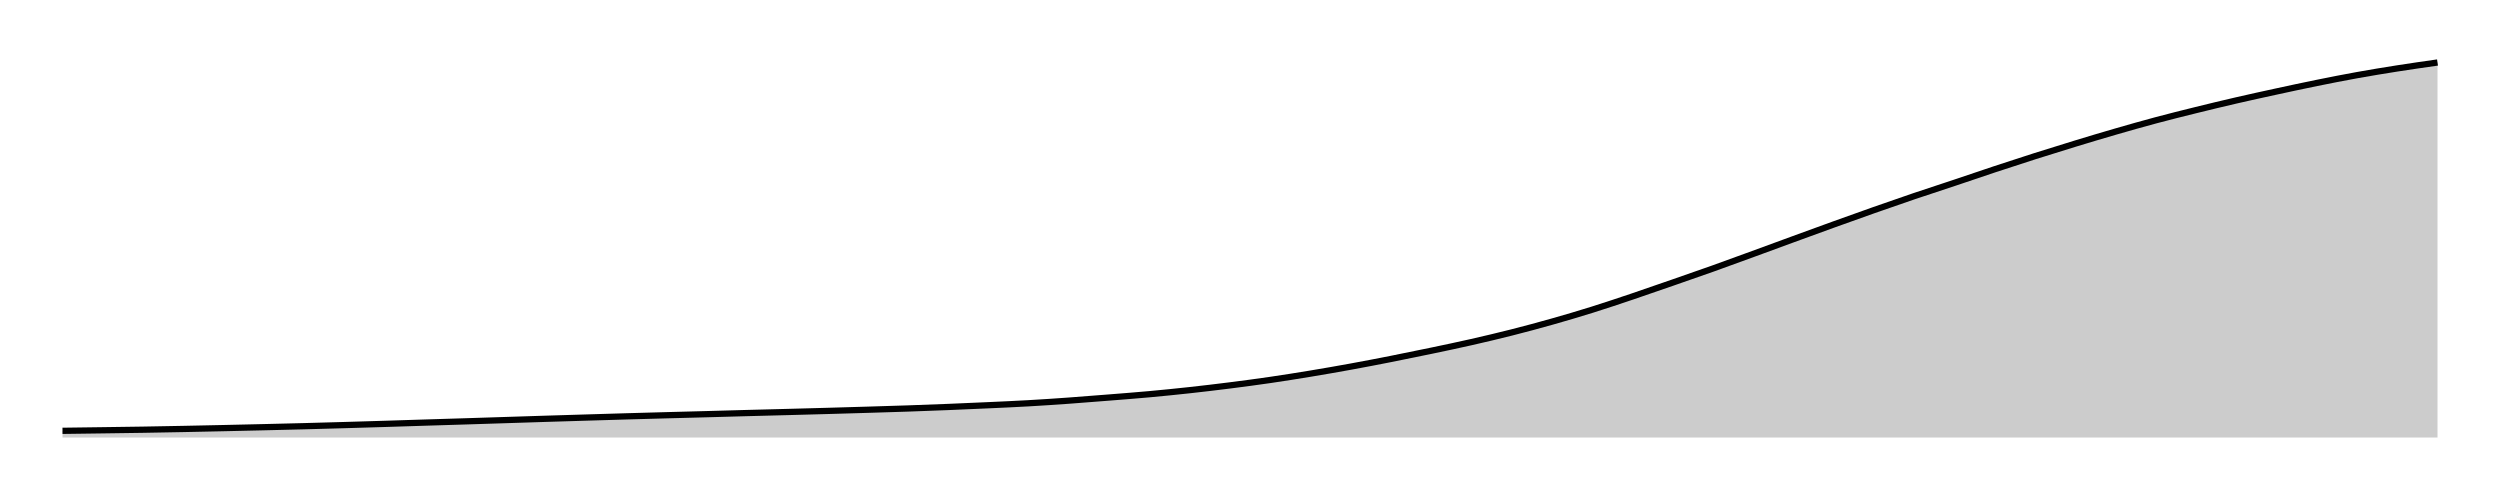
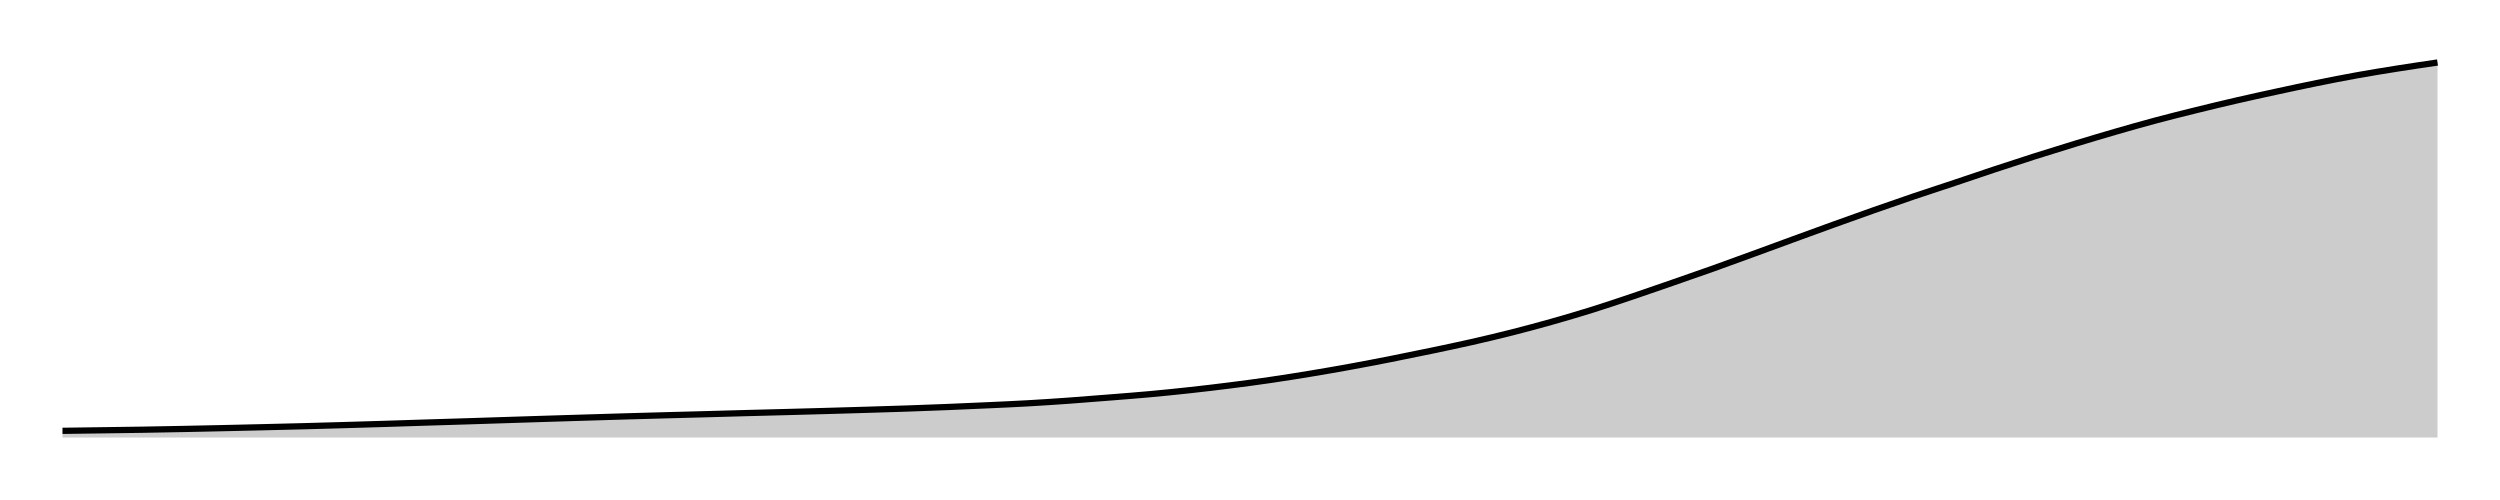
<svg xmlns="http://www.w3.org/2000/svg" width="400" height="80">
  <g transform="translate(10,10)">
-     <path class="area" fill="rgba(0, 0, 0, 0.2)" d="M0,58.932C2.147,58.904,4.294,58.875,6.441,58.845C8.588,58.815,10.734,58.788,12.881,58.753C15.028,58.718,17.175,58.677,19.322,58.635C21.469,58.593,23.616,58.547,25.763,58.499C27.91,58.452,30.056,58.402,32.203,58.351C34.35,58.3,36.497,58.249,38.644,58.193C40.791,58.137,42.938,58.076,45.085,58.014C47.232,57.952,49.379,57.888,51.525,57.821C53.672,57.755,55.819,57.683,57.966,57.616C60.113,57.548,62.26,57.486,64.407,57.419C66.554,57.352,68.701,57.282,70.847,57.213C72.994,57.145,75.141,57.075,77.288,57.007C79.435,56.94,81.582,56.875,83.729,56.811C85.876,56.746,88.023,56.68,90.169,56.618C92.316,56.556,94.463,56.497,96.61,56.439C98.757,56.38,100.904,56.326,103.051,56.268C105.198,56.21,107.345,56.146,109.492,56.089C111.638,56.031,113.785,55.979,115.932,55.922C118.079,55.866,120.226,55.808,122.373,55.747C124.52,55.687,126.667,55.624,128.814,55.559C130.96,55.494,133.107,55.432,135.254,55.358C137.401,55.284,139.548,55.204,141.695,55.117C143.842,55.031,145.989,54.937,148.136,54.837C150.282,54.738,152.429,54.645,154.576,54.522C156.723,54.4,158.87,54.256,161.017,54.102C163.164,53.949,165.311,53.775,167.458,53.604C169.605,53.432,171.751,53.27,173.898,53.074C176.045,52.878,178.192,52.662,180.339,52.427C182.486,52.192,184.633,51.937,186.78,51.665C188.927,51.393,191.073,51.108,193.22,50.795C195.367,50.481,197.514,50.139,199.661,49.784C201.808,49.429,203.955,49.056,206.102,48.664C208.249,48.273,210.395,47.858,212.542,47.435C214.689,47.011,216.836,46.572,218.983,46.122C221.13,45.672,223.277,45.223,225.424,44.735C227.571,44.247,229.718,43.74,231.864,43.195C234.011,42.651,236.158,42.074,238.305,41.467C240.452,40.86,242.599,40.227,244.746,39.555C246.893,38.884,249.04,38.16,251.186,37.438C253.333,36.715,255.48,35.965,257.627,35.219C259.774,34.474,261.921,33.732,264.068,32.966C266.215,32.201,268.362,31.41,270.508,30.626C272.655,29.842,274.802,29.048,276.949,28.263C279.096,27.478,281.243,26.692,283.39,25.918C285.537,25.144,287.684,24.372,289.831,23.617C291.977,22.861,294.124,22.113,296.271,21.385C298.418,20.658,300.565,19.968,302.712,19.25C304.859,18.533,307.006,17.791,309.153,17.08C311.299,16.369,313.446,15.668,315.593,14.985C317.74,14.301,319.887,13.635,322.034,12.981C324.181,12.327,326.328,11.681,328.475,11.06C330.621,10.439,332.768,9.828,334.915,9.253C337.062,8.679,339.209,8.144,341.356,7.613C343.503,7.082,345.65,6.564,347.797,6.068C349.944,5.572,352.09,5.104,354.237,4.638C356.384,4.172,358.531,3.708,360.678,3.273C362.825,2.837,364.972,2.413,367.119,2.026C369.266,1.638,371.412,1.287,373.559,0.949C375.706,0.612,377.853,0.306,380,0L380,60C377.853,60,375.706,60,373.559,60C371.412,60,369.266,60,367.119,60C364.972,60,362.825,60,360.678,60C358.531,60,356.384,60,354.237,60C352.09,60,349.944,60,347.797,60C345.65,60,343.503,60,341.356,60C339.209,60,337.062,60,334.915,60C332.768,60,330.621,60,328.475,60C326.328,60,324.181,60,322.034,60C319.887,60,317.74,60,315.593,60C313.446,60,311.299,60,309.153,60C307.006,60,304.859,60,302.712,60C300.565,60,298.418,60,296.271,60C294.124,60,291.977,60,289.831,60C287.684,60,285.537,60,283.39,60C281.243,60,279.096,60,276.949,60C274.802,60,272.655,60,270.508,60C268.362,60,266.215,60,264.068,60C261.921,60,259.774,60,257.627,60C255.48,60,253.333,60,251.186,60C249.04,60,246.893,60,244.746,60C242.599,60,240.452,60,238.305,60C236.158,60,234.011,60,231.864,60C229.718,60,227.571,60,225.424,60C223.277,60,221.13,60,218.983,60C216.836,60,214.689,60,212.542,60C210.395,60,208.249,60,206.102,60C203.955,60,201.808,60,199.661,60C197.514,60,195.367,60,193.22,60C191.073,60,188.927,60,186.78,60C184.633,60,182.486,60,180.339,60C178.192,60,176.045,60,173.898,60C171.751,60,169.605,60,167.458,60C165.311,60,163.164,60,161.017,60C158.87,60,156.723,60,154.576,60C152.429,60,150.282,60,148.136,60C145.989,60,143.842,60,141.695,60C139.548,60,137.401,60,135.254,60C133.107,60,130.96,60,128.814,60C126.667,60,124.52,60,122.373,60C120.226,60,118.079,60,115.932,60C113.785,60,111.638,60,109.492,60C107.345,60,105.198,60,103.051,60C100.904,60,98.757,60,96.61,60C94.463,60,92.316,60,90.169,60C88.023,60,85.876,60,83.729,60C81.582,60,79.435,60,77.288,60C75.141,60,72.994,60,70.847,60C68.701,60,66.554,60,64.407,60C62.26,60,60.113,60,57.966,60C55.819,60,53.672,60,51.525,60C49.379,60,47.232,60,45.085,60C42.938,60,40.791,60,38.644,60C36.497,60,34.35,60,32.203,60C30.056,60,27.91,60,25.763,60C23.616,60,21.469,60,19.322,60C17.175,60,15.028,60,12.881,60C10.734,60,8.588,60,6.441,60C4.294,60,2.147,60,0,60Z" />
-     <path class="line" stroke="black" fill="none" d="M0,58.932C2.147,58.904,4.294,58.875,6.441,58.845C8.588,58.815,10.734,58.788,12.881,58.753C15.028,58.718,17.175,58.677,19.322,58.635C21.469,58.593,23.616,58.547,25.763,58.499C27.91,58.452,30.056,58.402,32.203,58.351C34.35,58.3,36.497,58.249,38.644,58.193C40.791,58.137,42.938,58.076,45.085,58.014C47.232,57.952,49.379,57.888,51.525,57.821C53.672,57.755,55.819,57.683,57.966,57.616C60.113,57.548,62.26,57.486,64.407,57.419C66.554,57.352,68.701,57.282,70.847,57.213C72.994,57.145,75.141,57.075,77.288,57.007C79.435,56.94,81.582,56.875,83.729,56.811C85.876,56.746,88.023,56.68,90.169,56.618C92.316,56.556,94.463,56.497,96.61,56.439C98.757,56.38,100.904,56.326,103.051,56.268C105.198,56.21,107.345,56.146,109.492,56.089C111.638,56.031,113.785,55.979,115.932,55.922C118.079,55.866,120.226,55.808,122.373,55.747C124.52,55.687,126.667,55.624,128.814,55.559C130.96,55.494,133.107,55.432,135.254,55.358C137.401,55.284,139.548,55.204,141.695,55.117C143.842,55.031,145.989,54.937,148.136,54.837C150.282,54.738,152.429,54.645,154.576,54.522C156.723,54.4,158.87,54.256,161.017,54.102C163.164,53.949,165.311,53.775,167.458,53.604C169.605,53.432,171.751,53.27,173.898,53.074C176.045,52.878,178.192,52.662,180.339,52.427C182.486,52.192,184.633,51.937,186.78,51.665C188.927,51.393,191.073,51.108,193.22,50.795C195.367,50.481,197.514,50.139,199.661,49.784C201.808,49.429,203.955,49.056,206.102,48.664C208.249,48.273,210.395,47.858,212.542,47.435C214.689,47.011,216.836,46.572,218.983,46.122C221.13,45.672,223.277,45.223,225.424,44.735C227.571,44.247,229.718,43.74,231.864,43.195C234.011,42.651,236.158,42.074,238.305,41.467C240.452,40.86,242.599,40.227,244.746,39.555C246.893,38.884,249.04,38.16,251.186,37.438C253.333,36.715,255.48,35.965,257.627,35.219C259.774,34.474,261.921,33.732,264.068,32.966C266.215,32.201,268.362,31.41,270.508,30.626C272.655,29.842,274.802,29.048,276.949,28.263C279.096,27.478,281.243,26.692,283.39,25.918C285.537,25.144,287.684,24.372,289.831,23.617C291.977,22.861,294.124,22.113,296.271,21.385C298.418,20.658,300.565,19.968,302.712,19.25C304.859,18.533,307.006,17.791,309.153,17.08C311.299,16.369,313.446,15.668,315.593,14.985C317.74,14.301,319.887,13.635,322.034,12.981C324.181,12.327,326.328,11.681,328.475,11.06C330.621,10.439,332.768,9.828,334.915,9.253C337.062,8.679,339.209,8.144,341.356,7.613C343.503,7.082,345.65,6.564,347.797,6.068C349.944,5.572,352.09,5.104,354.237,4.638C356.384,4.172,358.531,3.708,360.678,3.273C362.825,2.837,364.972,2.413,367.119,2.026C369.266,1.638,371.412,1.287,373.559,0.949C375.706,0.612,377.853,0.306,380,0" />
+     <path class="area" fill="rgba(0, 0, 0, 0.2)" d="M0,58.933C2.147,58.904,4.294,58.875,6.441,58.845C8.588,58.816,10.734,58.789,12.881,58.754C15.028,58.719,17.175,58.678,19.322,58.635C21.469,58.593,23.616,58.547,25.763,58.5C27.91,58.453,30.056,58.402,32.203,58.351C34.35,58.3,36.497,58.25,38.644,58.194C40.791,58.138,42.938,58.076,45.085,58.014C47.232,57.952,49.379,57.888,51.525,57.822C53.672,57.756,55.819,57.684,57.966,57.616C60.113,57.549,62.26,57.487,64.407,57.42C66.554,57.353,68.701,57.283,70.847,57.214C72.994,57.146,75.141,57.076,77.288,57.009C79.435,56.941,81.582,56.877,83.729,56.812C85.876,56.747,88.023,56.681,90.169,56.619C92.316,56.557,94.463,56.498,96.61,56.44C98.757,56.382,100.904,56.328,103.051,56.269C105.198,56.211,107.345,56.148,109.492,56.09C111.638,56.033,113.785,55.981,115.932,55.924C118.079,55.867,120.226,55.809,122.373,55.749C124.52,55.688,126.667,55.626,128.814,55.561C130.96,55.496,133.107,55.433,135.254,55.36C137.401,55.286,139.548,55.206,141.695,55.119C143.842,55.032,145.989,54.938,148.136,54.839C150.282,54.74,152.429,54.647,154.576,54.524C156.723,54.402,158.87,54.258,161.017,54.105C163.164,53.951,165.311,53.777,167.458,53.606C169.605,53.435,171.751,53.273,173.898,53.077C176.045,52.881,178.192,52.664,180.339,52.429C182.486,52.195,184.633,51.94,186.78,51.668C188.927,51.397,191.073,51.112,193.22,50.798C195.367,50.485,197.514,50.143,199.661,49.788C201.808,49.433,203.955,49.06,206.102,48.668C208.249,48.277,210.395,47.863,212.542,47.439C214.689,47.016,216.836,46.577,218.983,46.127C221.13,45.678,223.277,45.229,225.424,44.741C227.571,44.253,229.718,43.746,231.864,43.201C234.011,42.657,236.158,42.08,238.305,41.474C240.452,40.867,242.599,40.234,244.746,39.563C246.893,38.891,249.04,38.168,251.186,37.446C253.333,36.724,255.48,35.973,257.627,35.229C259.774,34.484,261.921,33.742,264.068,32.976C266.215,32.211,268.362,31.42,270.508,30.636C272.655,29.853,274.802,29.059,276.949,28.275C279.096,27.49,281.243,26.705,283.39,25.93C285.537,25.156,287.684,24.385,289.831,23.63C291.977,22.875,294.124,22.127,296.271,21.4C298.418,20.672,300.565,19.983,302.712,19.265C304.859,18.548,307.006,17.807,309.153,17.096C311.299,16.385,313.446,15.684,315.593,15.001C317.74,14.318,319.887,13.652,322.034,12.998C324.181,12.344,326.328,11.699,328.475,11.078C330.621,10.457,332.768,9.846,334.915,9.272C337.062,8.697,339.209,8.162,341.356,7.632C343.503,7.101,345.65,6.584,347.797,6.088C349.944,5.592,352.09,5.124,354.237,4.658C356.384,4.192,358.531,3.728,360.678,3.293C362.825,2.858,364.972,2.434,367.119,2.047C369.266,1.66,371.412,1.312,373.559,0.971C375.706,0.63,377.853,0.315,380,0L380,60C377.853,60,375.706,60,373.559,60C371.412,60,369.266,60,367.119,60C364.972,60,362.825,60,360.678,60C358.531,60,356.384,60,354.237,60C352.09,60,349.944,60,347.797,60C345.65,60,343.503,60,341.356,60C339.209,60,337.062,60,334.915,60C332.768,60,330.621,60,328.475,60C326.328,60,324.181,60,322.034,60C319.887,60,317.74,60,315.593,60C313.446,60,311.299,60,309.153,60C307.006,60,304.859,60,302.712,60C300.565,60,298.418,60,296.271,60C294.124,60,291.977,60,289.831,60C287.684,60,285.537,60,283.39,60C281.243,60,279.096,60,276.949,60C274.802,60,272.655,60,270.508,60C268.362,60,266.215,60,264.068,60C261.921,60,259.774,60,257.627,60C255.48,60,253.333,60,251.186,60C249.04,60,246.893,60,244.746,60C242.599,60,240.452,60,238.305,60C236.158,60,234.011,60,231.864,60C229.718,60,227.571,60,225.424,60C223.277,60,221.13,60,218.983,60C216.836,60,214.689,60,212.542,60C210.395,60,208.249,60,206.102,60C203.955,60,201.808,60,199.661,60C197.514,60,195.367,60,193.22,60C191.073,60,188.927,60,186.78,60C184.633,60,182.486,60,180.339,60C178.192,60,176.045,60,173.898,60C171.751,60,169.605,60,167.458,60C165.311,60,163.164,60,161.017,60C158.87,60,156.723,60,154.576,60C152.429,60,150.282,60,148.136,60C145.989,60,143.842,60,141.695,60C139.548,60,137.401,60,135.254,60C133.107,60,130.96,60,128.814,60C126.667,60,124.52,60,122.373,60C120.226,60,118.079,60,115.932,60C113.785,60,111.638,60,109.492,60C107.345,60,105.198,60,103.051,60C100.904,60,98.757,60,96.61,60C94.463,60,92.316,60,90.169,60C88.023,60,85.876,60,83.729,60C81.582,60,79.435,60,77.288,60C75.141,60,72.994,60,70.847,60C68.701,60,66.554,60,64.407,60C62.26,60,60.113,60,57.966,60C55.819,60,53.672,60,51.525,60C49.379,60,47.232,60,45.085,60C42.938,60,40.791,60,38.644,60C36.497,60,34.35,60,32.203,60C30.056,60,27.91,60,25.763,60C23.616,60,21.469,60,19.322,60C17.175,60,15.028,60,12.881,60C10.734,60,8.588,60,6.441,60C4.294,60,2.147,60,0,60Z" />
+     <path class="line" stroke="black" fill="none" d="M0,58.933C2.147,58.904,4.294,58.875,6.441,58.845C8.588,58.816,10.734,58.789,12.881,58.754C15.028,58.719,17.175,58.678,19.322,58.635C21.469,58.593,23.616,58.547,25.763,58.5C27.91,58.453,30.056,58.402,32.203,58.351C34.35,58.3,36.497,58.25,38.644,58.194C40.791,58.138,42.938,58.076,45.085,58.014C47.232,57.952,49.379,57.888,51.525,57.822C53.672,57.756,55.819,57.684,57.966,57.616C60.113,57.549,62.26,57.487,64.407,57.42C66.554,57.353,68.701,57.283,70.847,57.214C72.994,57.146,75.141,57.076,77.288,57.009C79.435,56.941,81.582,56.877,83.729,56.812C85.876,56.747,88.023,56.681,90.169,56.619C92.316,56.557,94.463,56.498,96.61,56.44C98.757,56.382,100.904,56.328,103.051,56.269C105.198,56.211,107.345,56.148,109.492,56.09C111.638,56.033,113.785,55.981,115.932,55.924C118.079,55.867,120.226,55.809,122.373,55.749C124.52,55.688,126.667,55.626,128.814,55.561C130.96,55.496,133.107,55.433,135.254,55.36C137.401,55.286,139.548,55.206,141.695,55.119C143.842,55.032,145.989,54.938,148.136,54.839C150.282,54.74,152.429,54.647,154.576,54.524C156.723,54.402,158.87,54.258,161.017,54.105C163.164,53.951,165.311,53.777,167.458,53.606C169.605,53.435,171.751,53.273,173.898,53.077C176.045,52.881,178.192,52.664,180.339,52.429C182.486,52.195,184.633,51.94,186.78,51.668C188.927,51.397,191.073,51.112,193.22,50.798C195.367,50.485,197.514,50.143,199.661,49.788C201.808,49.433,203.955,49.06,206.102,48.668C208.249,48.277,210.395,47.863,212.542,47.439C214.689,47.016,216.836,46.577,218.983,46.127C221.13,45.678,223.277,45.229,225.424,44.741C227.571,44.253,229.718,43.746,231.864,43.201C234.011,42.657,236.158,42.08,238.305,41.474C240.452,40.867,242.599,40.234,244.746,39.563C246.893,38.891,249.04,38.168,251.186,37.446C253.333,36.724,255.48,35.973,257.627,35.229C259.774,34.484,261.921,33.742,264.068,32.976C266.215,32.211,268.362,31.42,270.508,30.636C272.655,29.853,274.802,29.059,276.949,28.275C279.096,27.49,281.243,26.705,283.39,25.93C285.537,25.156,287.684,24.385,289.831,23.63C291.977,22.875,294.124,22.127,296.271,21.4C298.418,20.672,300.565,19.983,302.712,19.265C304.859,18.548,307.006,17.807,309.153,17.096C311.299,16.385,313.446,15.684,315.593,15.001C317.74,14.318,319.887,13.652,322.034,12.998C324.181,12.344,326.328,11.699,328.475,11.078C330.621,10.457,332.768,9.846,334.915,9.272C337.062,8.697,339.209,8.162,341.356,7.632C343.503,7.101,345.65,6.584,347.797,6.088C349.944,5.592,352.09,5.124,354.237,4.658C356.384,4.192,358.531,3.728,360.678,3.293C362.825,2.858,364.972,2.434,367.119,2.047C369.266,1.66,371.412,1.312,373.559,0.971C375.706,0.63,377.853,0.315,380,0" />
  </g>
</svg>
